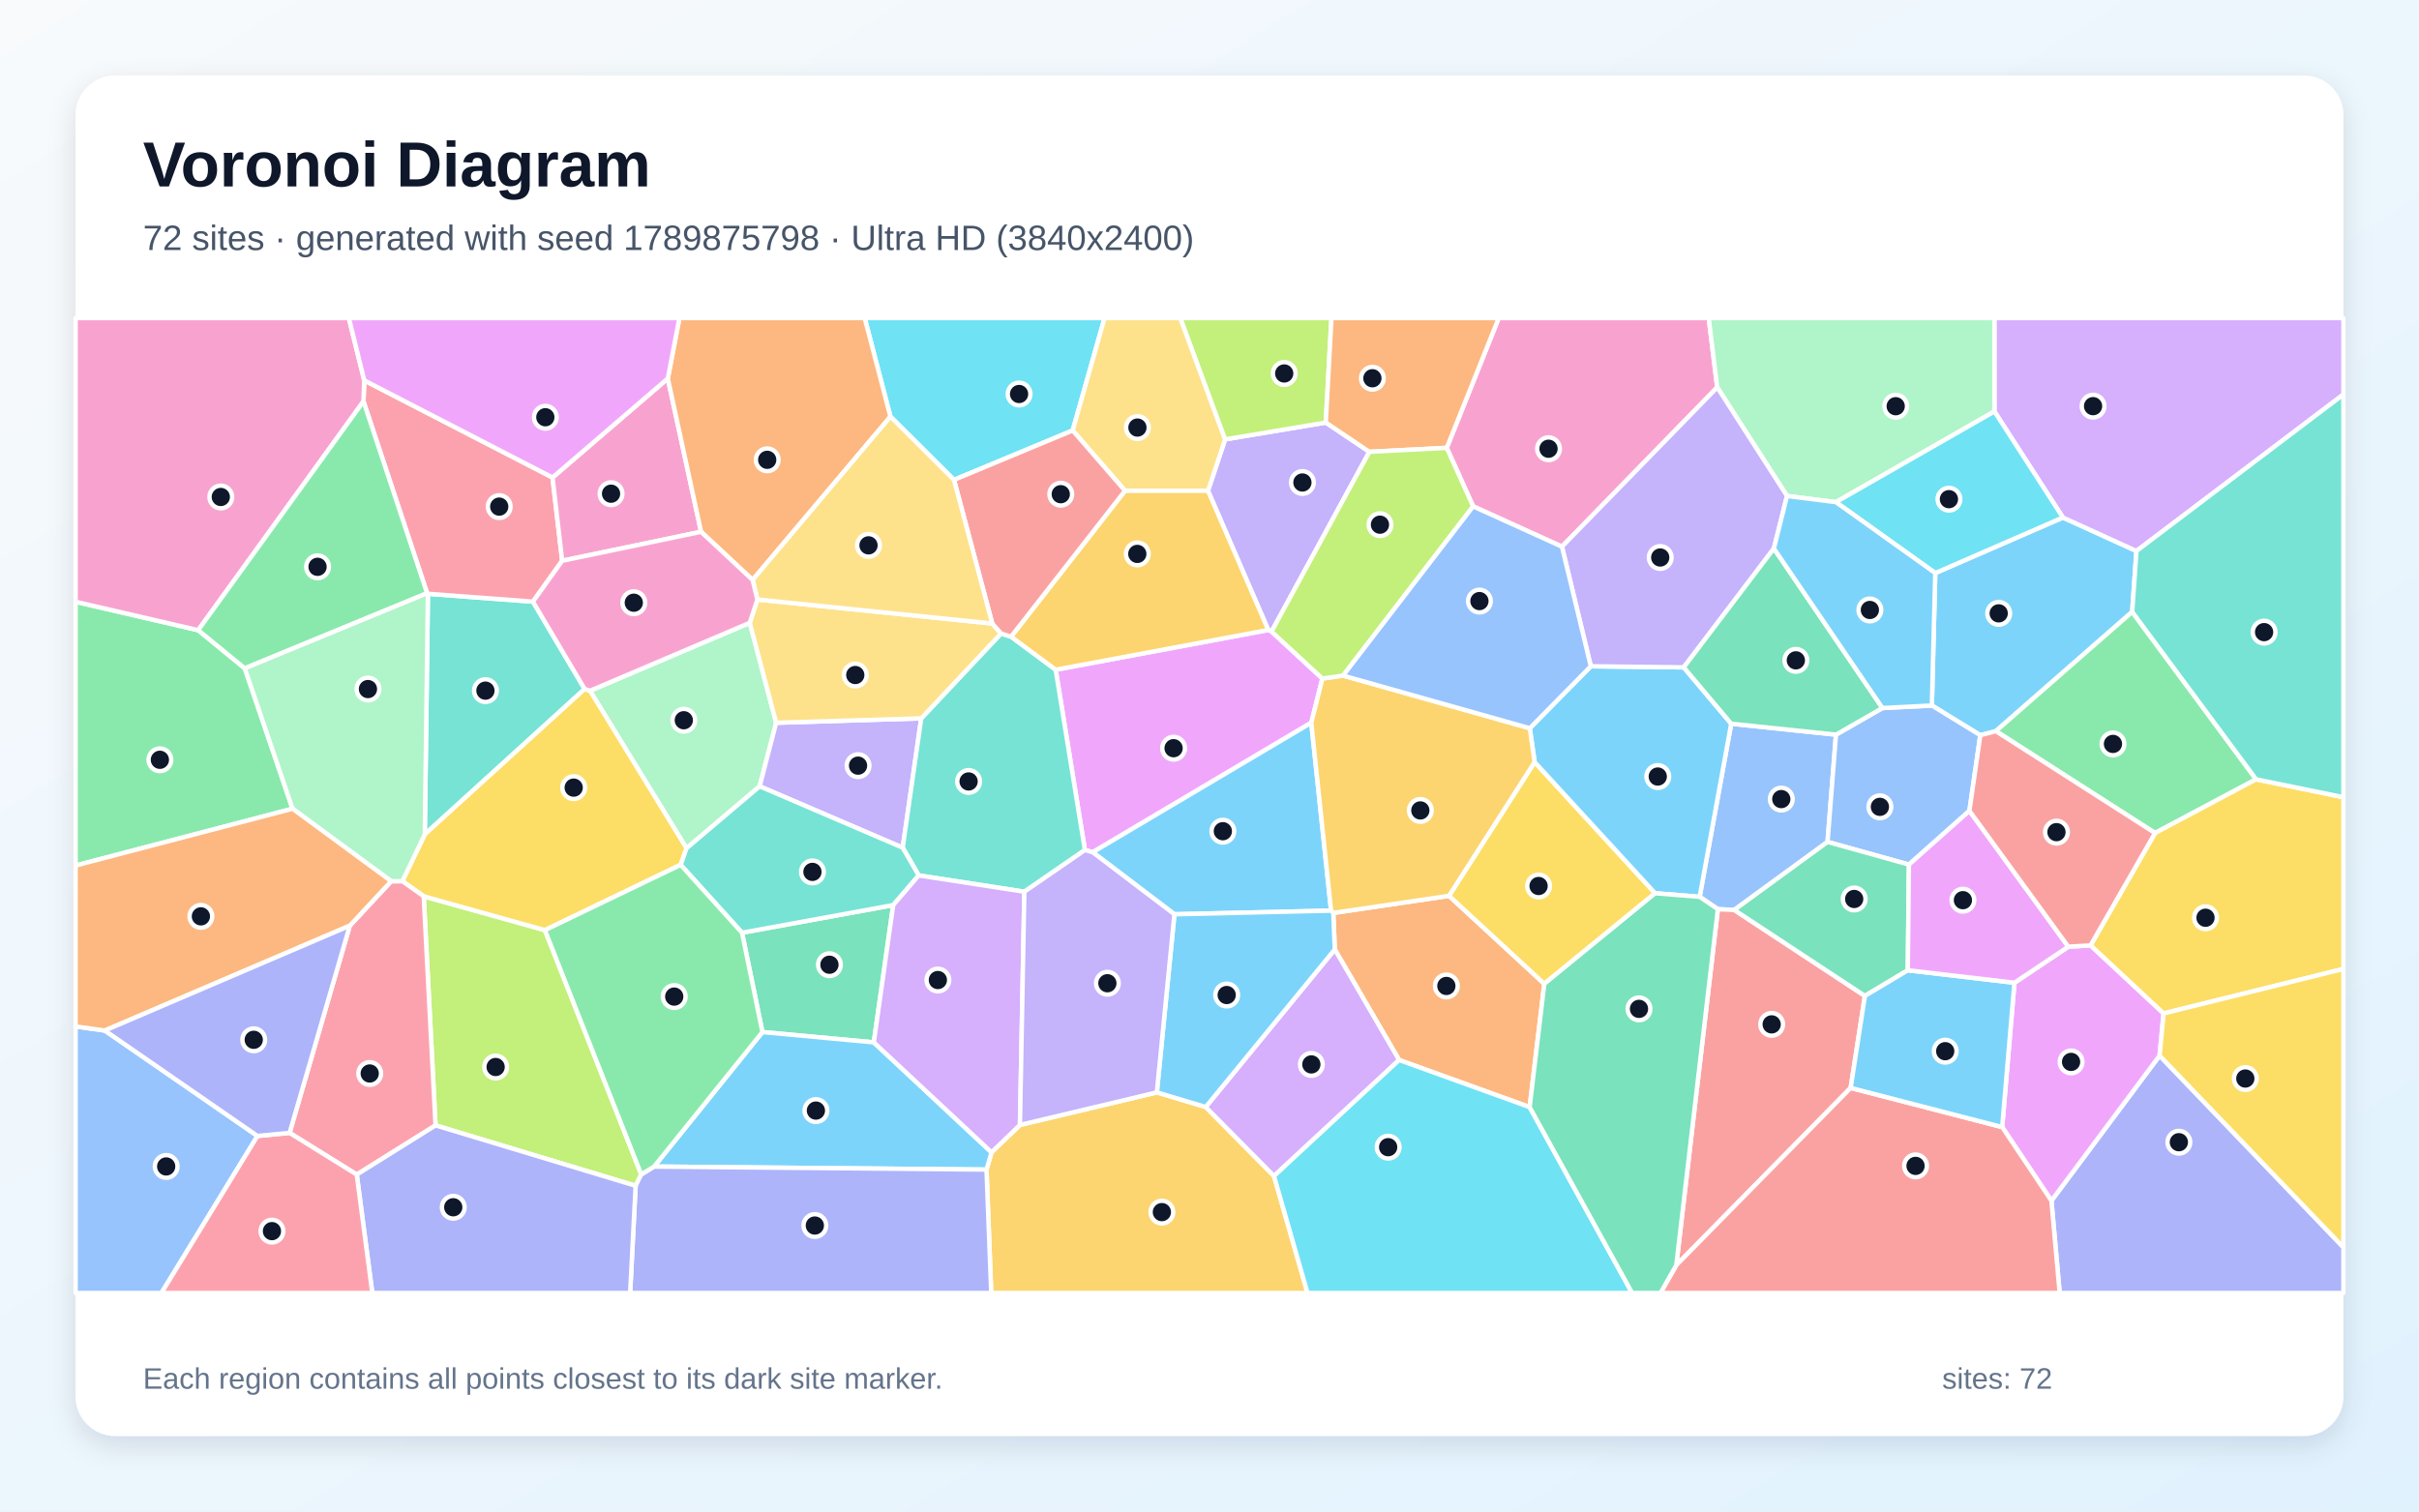
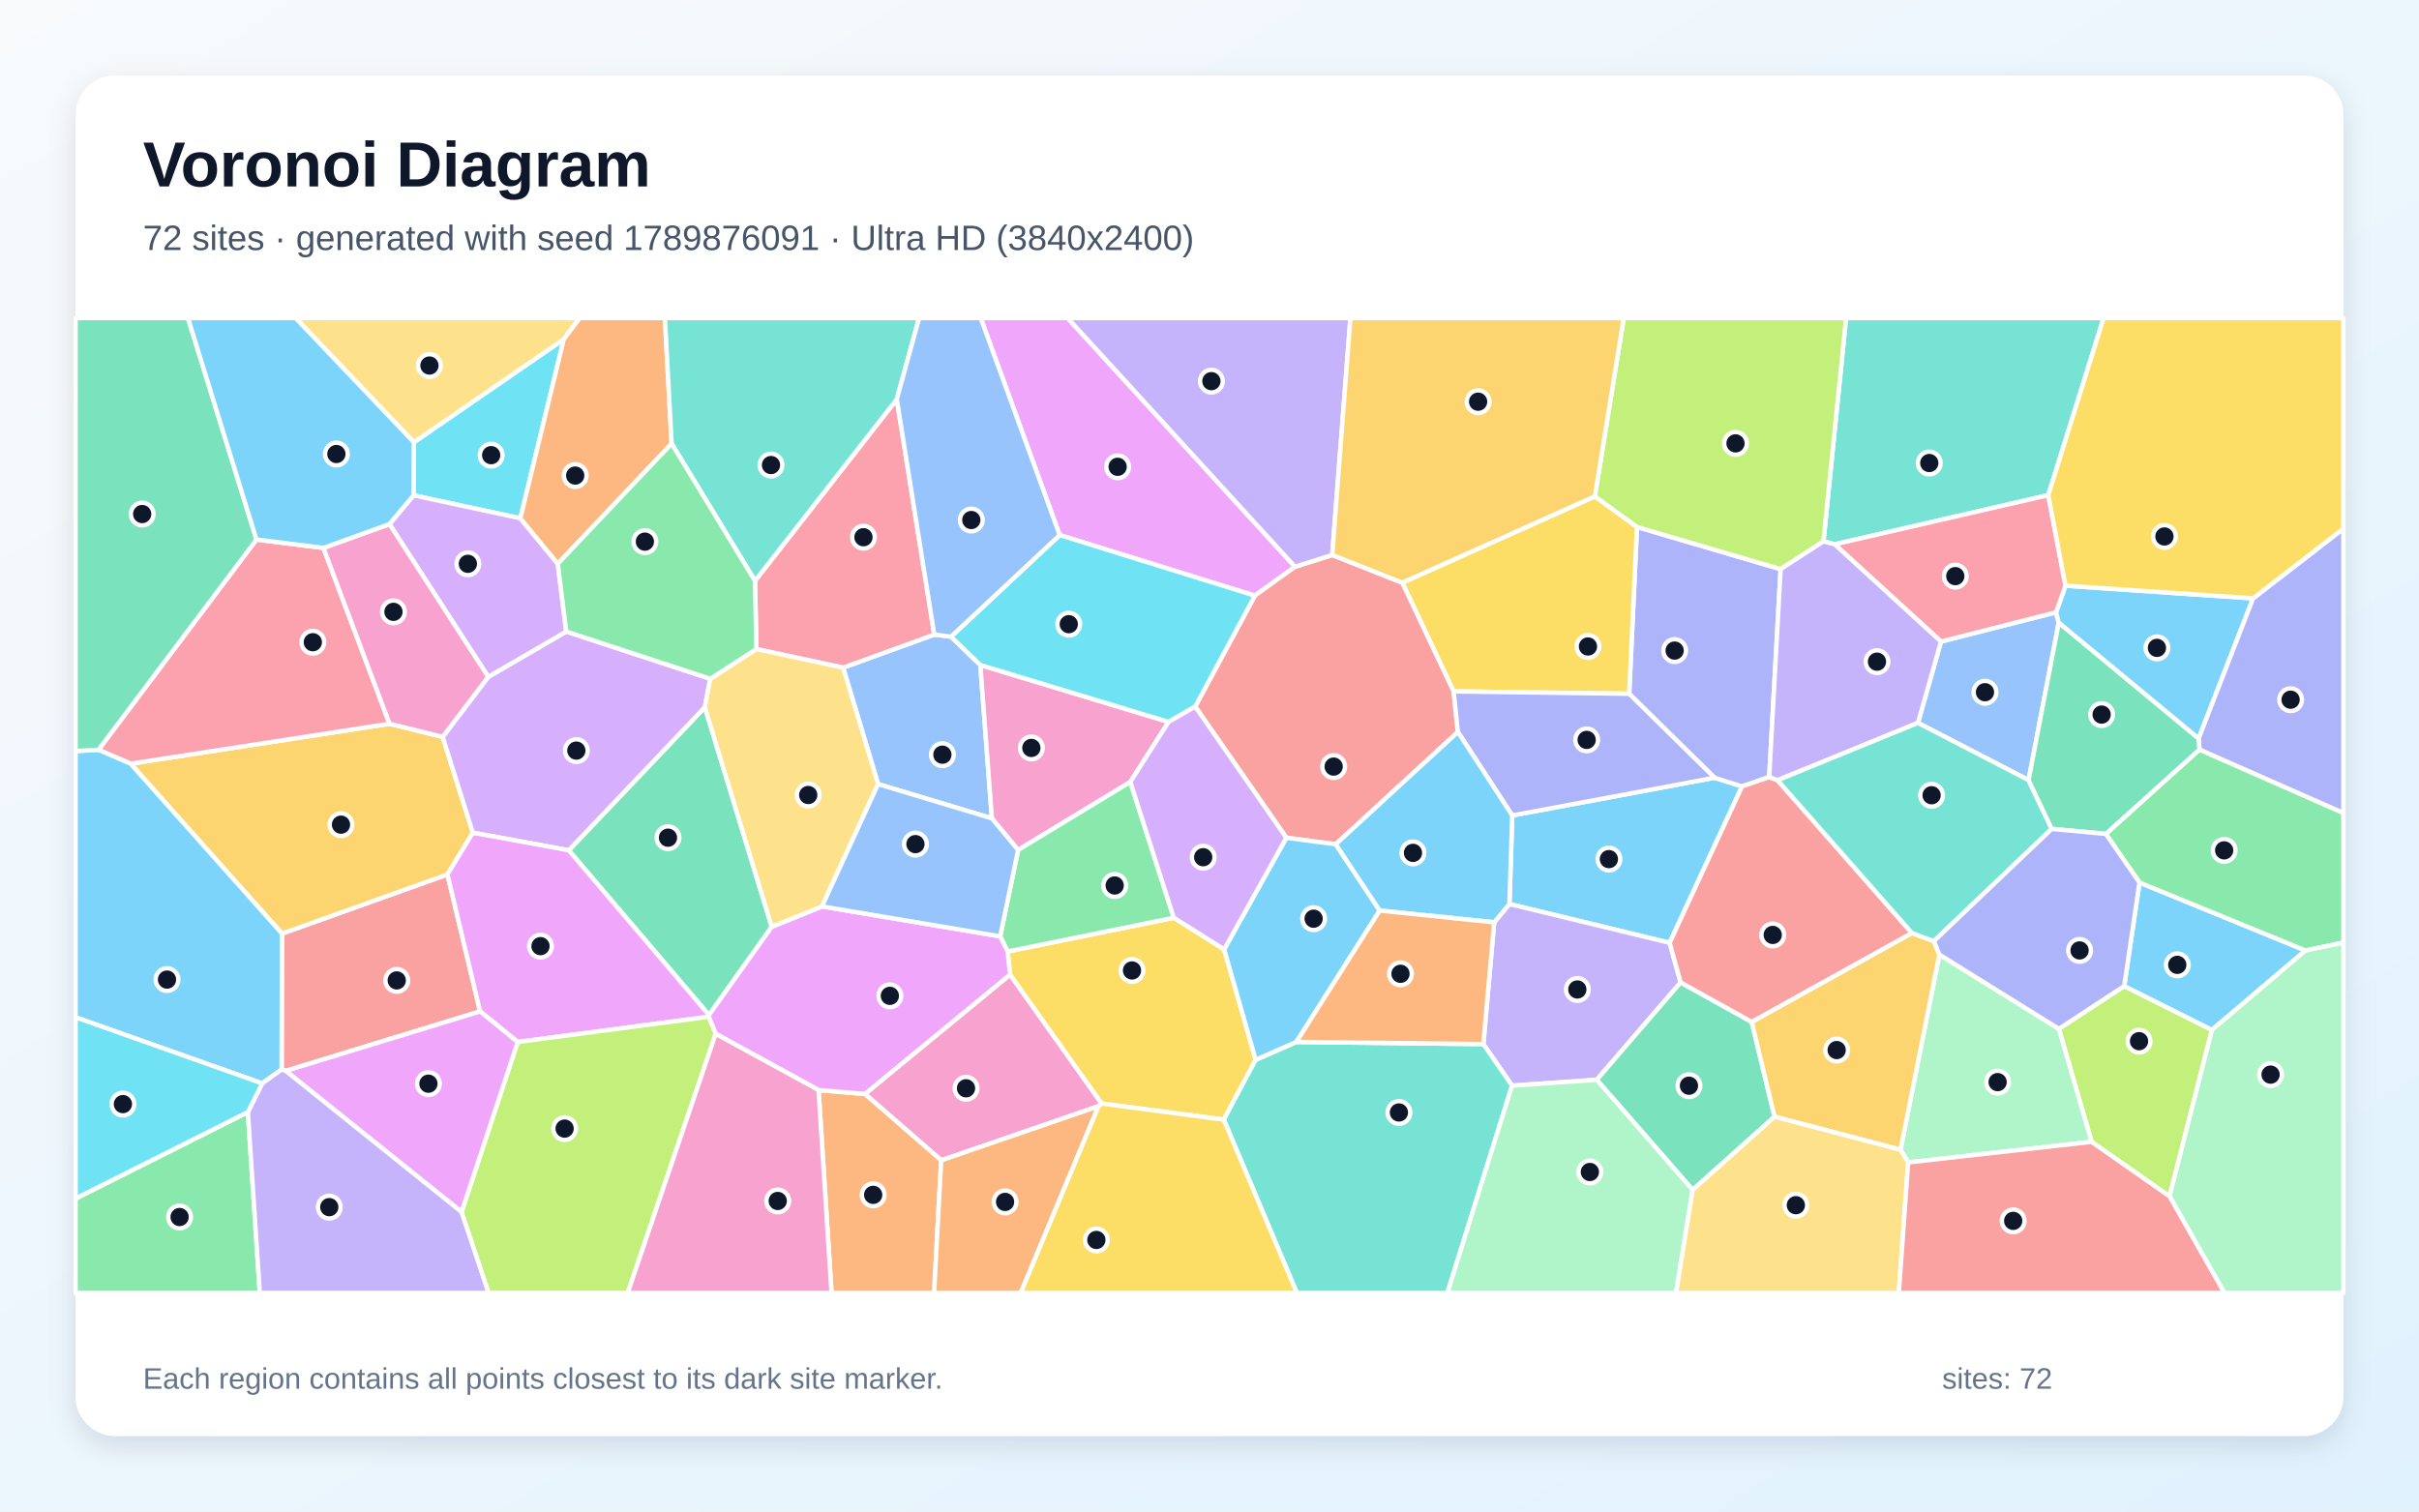
<svg xmlns="http://www.w3.org/2000/svg" width="3840" height="2400" viewBox="0 0 3840 2400" role="img" aria-labelledby="title description">
  <defs>
    <linearGradient id="background" x1="0" y1="0" x2="1" y2="1">
      <stop stop-color="#F8FAFC" />
      <stop offset="1" stop-color="#E0F2FE" />
    </linearGradient>
    <filter id="shadow" x="-5%" y="-5%" width="110%" height="110%">
      <feDropShadow dx="0" dy="15" stdDeviation="22" flood-color="#0F172A" flood-opacity=".12" />
    </filter>
  </defs>
  <rect width="3840" height="2400" fill="url(#background)" />
  <rect x="120" y="120" width="3600" height="2160" rx="63" fill="#FFFFFF" filter="url(#shadow)" />
  <g font-family="Arial, sans-serif">
    <text x="227" y="296" font-size="101" font-weight="700" fill="#0F172A">Voronoi Diagram</text>
-     <text x="227" y="397" font-size="56" fill="#475569">72 sites · generated with seed 1789875798 · Ultra HD (3840x2400)</text>
+     <text x="227" y="397" font-size="56" fill="#475569">72 sites · generated with seed 1789876091 · Ultra HD (3840x2400)</text>
  </g>
  <g stroke="#FFFFFF" stroke-width="7" stroke-linejoin="round">
-     <polygon points="3384.7,971.5 3168.3,1160.9 3143.6,1167.4 3066.7,1120.2 3072.1,909.9 3274.7,821.7 3391.5,874.9" fill="#38BDF8" fill-opacity="0.65" />
-     <polygon points="2018.5,1002.8 2013.3,1000.3 1917.6,779.3 1944.8,697.6 2104.6,670.9 2173.8,717.4" fill="#A78BFA" fill-opacity="0.65" />
-     <polygon points="2726.0,615.0 2479.5,868.0 2338.5,804.0 2296.6,711.1 2379.1,505.0 2712.5,505.0" fill="#F472B6" fill-opacity="0.65" />
-     <polygon points="2428.2,1757.9 2221.0,1683.1 2118.9,1507.5 2116.5,1449.6 2300.2,1422.4 2451.5,1562.1" fill="#FB923C" fill-opacity="0.65" />
-     <polygon points="2436.1,1210.0 2627.4,1418.3 2451.5,1562.1 2300.2,1422.4" fill="#FACC15" fill-opacity="0.65" />
-     <polygon points="464.4,1284.1 120.0,1374.3 120.0,955.5 314.6,1000.6 388.6,1061.2" fill="#4ADE80" fill-opacity="0.65" />
-     <polygon points="679.3,942.8 846.0,955.3 928.1,1094.0 674.3,1324.8" fill="#2DD4BF" fill-opacity="0.65" />
-     <polygon points="2914.5,1166.5 2901.1,1336.8 2753.0,1444.8 2727.0,1443.6 2698.1,1424.0 2748.2,1149.1" fill="#60A5FA" fill-opacity="0.65" />
-     <polygon points="2099.2,1077.4 2081.6,1147.5 1734.6,1353.2 1722.2,1349.7 1675.8,1063.4 2013.3,1000.3 2018.5,1002.8" fill="#E879F9" fill-opacity="0.65" />
-     <polygon points="1387.1,1655.1 1210.3,1638.7 1177.9,1481.0 1417.9,1437.1" fill="#34D399" fill-opacity="0.65" />
-     <polygon points="2727.0,1443.6 2753.0,1444.8 2960.4,1581.3 2937.8,1727.4 2661.0,2008.8" fill="#F87171" fill-opacity="0.65" />
-     <polygon points="3256.5,1906.5 3428.2,1676.1 3720.0,1980.5 3720.0,2053.0 3269.6,2053.0" fill="#818CF8" fill-opacity="0.65" />
-     <polygon points="1566.0,1857.1 1574.0,1829.7 1619.1,1786.2 1836.4,1734.5 1914.0,1757.7 2022.4,1867.3 2075.6,2053.0 1573.5,2053.0" fill="#FBBF24" fill-opacity="0.65" />
-     <polygon points="691.4,1786.9 672.6,1423.2 865.0,1476.9 1017.9,1864.8 1009.0,1882.8" fill="#A3E635" fill-opacity="0.65" />
-     <polygon points="3391.5,874.9 3274.7,821.7 3166.0,653.3 3165.9,505.0 3720.0,505.0 3720.0,626.3" fill="#C084FC" fill-opacity="0.65" />
-     <polygon points="877.1,758.2 892.4,890.4 846.0,955.3 679.3,942.8 678.0,941.9 577.0,637.3 578.2,604.0" fill="#FB7185" fill-opacity="0.65" />
-     <polygon points="1702.8,683.5 1514.4,761.9 1413.5,661.5 1372.6,505.0 1753.4,505.0" fill="#22D3EE" fill-opacity="0.65" />
-     <polygon points="1190.2,988.9 1232.1,1147.6 1205.9,1248.5 1089.8,1346.9 936.6,1096.8" fill="#86EFAC" fill-opacity="0.65" />
-     <polygon points="1785.9,779.2 1702.8,683.5 1753.4,505.0 1873.8,505.0 1944.8,697.6 1917.6,779.3" fill="#FCD34D" fill-opacity="0.65" />
-     <polygon points="1864.3,1451.7 1734.6,1353.2 2081.6,1147.5 2113.0,1445.9" fill="#38BDF8" fill-opacity="0.65" />
-     <polygon points="1038.3,1852.3 1210.3,1638.7 1387.1,1655.1 1574.0,1829.7 1566.0,1857.1" fill="#38BDF8" fill-opacity="0.65" />
-     <polygon points="1462.4,1140.6 1433.0,1346.0 1205.9,1248.5 1232.1,1147.6" fill="#A78BFA" fill-opacity="0.65" />
-     <polygon points="1060.1,600.9 1112.9,844.4 892.4,890.4 877.1,758.2" fill="#F472B6" fill-opacity="0.65" />
-     <polygon points="1413.5,661.5 1194.7,920.8 1112.9,844.4 1060.1,600.9 1078.5,505.0 1372.6,505.0" fill="#FB923C" fill-opacity="0.65" />
-     <polygon points="865.0,1476.9 672.6,1423.2 638.7,1399.1 674.3,1324.8 928.1,1094.0 936.6,1096.8 1089.8,1346.9 1080.5,1373.2" fill="#FACC15" fill-opacity="0.65" />
-     <polygon points="3581.4,1237.4 3421.0,1322.7 3168.3,1160.9 3384.7,971.5" fill="#4ADE80" fill-opacity="0.65" />
-     <polygon points="1626.1,1415.9 1458.4,1390.0 1433.0,1346.0 1462.4,1140.6 1589.1,1005.8 1605.0,1010.9 1675.8,1063.4 1722.2,1349.7" fill="#2DD4BF" fill-opacity="0.65" />
-     <polygon points="3126.3,1287.4 3030.3,1372.8 2901.1,1336.8 2914.5,1166.5 2988.2,1124.2 3066.7,1120.2 3143.6,1167.4" fill="#60A5FA" fill-opacity="0.65" />
-     <polygon points="3178.3,1789.6 3197.8,1560.4 3283.3,1503.2 3318.6,1501.0 3434.6,1609.1 3428.2,1676.1 3256.5,1906.5" fill="#E879F9" fill-opacity="0.65" />
-     <polygon points="3030.3,1372.8 3028.5,1540.6 2960.4,1581.3 2753.0,1444.8 2901.1,1336.8" fill="#34D399" fill-opacity="0.65" />
-     <polygon points="2661.0,2008.8 2937.8,1727.4 3178.3,1789.6 3256.5,1906.5 3269.6,2053.0 2635.9,2053.0" fill="#F87171" fill-opacity="0.65" />
-     <polygon points="1009.0,1882.8 1017.9,1864.8 1038.3,1852.3 1566.0,1857.1 1573.5,2053.0 1000.3,2053.0" fill="#818CF8" fill-opacity="0.65" />
-     <polygon points="1675.8,1063.4 1605.0,1010.9 1785.9,779.2 1917.6,779.3 2013.3,1000.3" fill="#FBBF24" fill-opacity="0.65" />
-     <polygon points="2104.6,670.9 1944.8,697.6 1873.8,505.0 2113.6,505.0" fill="#A3E635" fill-opacity="0.65" />
-     <polygon points="2022.4,1867.3 1914.0,1757.7 2118.9,1507.5 2221.0,1683.1" fill="#C084FC" fill-opacity="0.65" />
-     <polygon points="566.3,1865.0 459.7,1798.8 555.3,1469.8 621.0,1399.2 638.7,1399.1 672.6,1423.2 691.4,1786.9" fill="#FB7185" fill-opacity="0.65" />
-     <polygon points="2022.4,1867.3 2221.0,1683.1 2428.2,1757.9 2590.9,2053.0 2075.6,2053.0" fill="#22D3EE" fill-opacity="0.65" />
-     <polygon points="2914.4,797.3 2836.8,787.5 2726.0,615.0 2712.5,505.0 3165.9,505.0 3166.0,653.3" fill="#86EFAC" fill-opacity="0.65" />
-     <polygon points="1202.3,951.9 1575.1,990.0 1589.1,1005.8 1462.4,1140.6 1232.1,1147.6 1190.2,988.9" fill="#FCD34D" fill-opacity="0.65" />
-     <polygon points="2428.4,1156.3 2525.3,1057.9 2672.8,1059.6 2748.2,1149.1 2698.1,1424.0 2627.4,1418.3 2436.1,1210.0" fill="#38BDF8" fill-opacity="0.65" />
-     <polygon points="2937.8,1727.4 2960.4,1581.3 3028.5,1540.6 3197.8,1560.4 3178.3,1789.6" fill="#38BDF8" fill-opacity="0.65" />
-     <polygon points="2815.9,870.9 2672.8,1059.6 2525.3,1057.9 2479.5,868.0 2726.0,615.0 2836.8,787.5" fill="#A78BFA" fill-opacity="0.65" />
-     <polygon points="578.2,604.0 577.0,637.3 314.6,1000.6 120.0,955.5 120.0,505.0 553.8,505.0" fill="#F472B6" fill-opacity="0.65" />
-     <polygon points="2296.6,711.1 2173.8,717.4 2104.6,670.9 2113.6,505.0 2379.1,505.0" fill="#FB923C" fill-opacity="0.65" />
-     <polygon points="3434.6,1609.1 3318.6,1501.0 3421.0,1322.7 3581.4,1237.4 3720.0,1265.8 3720.0,1538.5" fill="#FACC15" fill-opacity="0.65" />
-     <polygon points="577.0,637.3 678.0,941.9 388.6,1061.2 314.6,1000.6" fill="#4ADE80" fill-opacity="0.65" />
-     <polygon points="1433.0,1346.0 1458.4,1390.0 1417.9,1437.1 1177.9,1481.0 1080.5,1373.2 1089.8,1346.9 1205.9,1248.5" fill="#2DD4BF" fill-opacity="0.65" />
-     <polygon points="120.0,1629.8 166.4,1636.3 408.7,1803.7 256.3,2053.0 120.0,2053.0" fill="#60A5FA" fill-opacity="0.65" />
-     <polygon points="3028.5,1540.6 3030.3,1372.8 3126.3,1287.4 3283.3,1503.2 3197.8,1560.4" fill="#E879F9" fill-opacity="0.65" />
-     <polygon points="2988.2,1124.2 2914.5,1166.5 2748.2,1149.1 2672.8,1059.6 2815.9,870.9" fill="#34D399" fill-opacity="0.65" />
-     <polygon points="1605.0,1010.9 1589.1,1005.8 1575.1,990.0 1514.4,761.9 1702.8,683.5 1785.9,779.2" fill="#F87171" fill-opacity="0.65" />
-     <polygon points="566.3,1865.0 691.4,1786.9 1009.0,1882.8 1000.3,2053.0 591.0,2053.0" fill="#818CF8" fill-opacity="0.65" />
-     <polygon points="2132.0,1072.7 2428.4,1156.3 2436.1,1210.0 2300.2,1422.4 2116.5,1449.6 2113.0,1445.9 2081.6,1147.5 2099.2,1077.4" fill="#FBBF24" fill-opacity="0.65" />
-     <polygon points="2132.0,1072.7 2099.2,1077.4 2018.5,1002.8 2173.8,717.4 2296.6,711.1 2338.5,804.0" fill="#A3E635" fill-opacity="0.65" />
-     <polygon points="1387.1,1655.1 1417.9,1437.1 1458.4,1390.0 1626.1,1415.9 1619.1,1786.2 1574.0,1829.7" fill="#C084FC" fill-opacity="0.65" />
-     <polygon points="408.7,1803.7 459.7,1798.8 566.3,1865.0 591.0,2053.0 256.3,2053.0" fill="#FB7185" fill-opacity="0.65" />
-     <polygon points="2914.4,797.3 3166.0,653.3 3274.7,821.7 3072.1,909.9" fill="#22D3EE" fill-opacity="0.65" />
-     <polygon points="678.0,941.9 679.3,942.8 674.3,1324.8 638.7,1399.1 621.0,1399.2 464.4,1284.1 388.6,1061.2" fill="#86EFAC" fill-opacity="0.65" />
-     <polygon points="1194.7,920.8 1413.5,661.5 1514.4,761.9 1575.1,990.0 1202.3,951.9" fill="#FCD34D" fill-opacity="0.65" />
-     <polygon points="1914.0,1757.7 1836.4,1734.5 1864.3,1451.7 2113.0,1445.9 2116.5,1449.6 2118.9,1507.5" fill="#38BDF8" fill-opacity="0.65" />
-     <polygon points="2988.2,1124.2 2815.9,870.9 2836.8,787.5 2914.4,797.3 3072.1,909.9 3066.7,1120.2" fill="#38BDF8" fill-opacity="0.65" />
-     <polygon points="1836.4,1734.5 1619.1,1786.2 1626.1,1415.9 1722.2,1349.7 1734.6,1353.2 1864.3,1451.7" fill="#A78BFA" fill-opacity="0.65" />
-     <polygon points="1112.9,844.4 1194.7,920.8 1202.3,951.9 1190.2,988.9 936.6,1096.8 928.1,1094.0 846.0,955.3 892.4,890.4" fill="#F472B6" fill-opacity="0.65" />
-     <polygon points="621.0,1399.2 555.3,1469.8 166.4,1636.3 120.0,1629.8 120.0,1374.3 464.4,1284.1" fill="#FB923C" fill-opacity="0.65" />
-     <polygon points="3428.2,1676.1 3434.6,1609.1 3720.0,1538.5 3720.0,1980.5" fill="#FACC15" fill-opacity="0.65" />
-     <polygon points="1038.3,1852.3 1017.9,1864.8 865.0,1476.9 1080.5,1373.2 1177.9,1481.0 1210.3,1638.7" fill="#4ADE80" fill-opacity="0.65" />
-     <polygon points="3581.4,1237.4 3384.7,971.5 3391.5,874.9 3720.0,626.3 3720.0,1265.8" fill="#2DD4BF" fill-opacity="0.65" />
-     <polygon points="2525.3,1057.9 2428.4,1156.3 2132.0,1072.7 2338.5,804.0 2479.5,868.0" fill="#60A5FA" fill-opacity="0.65" />
-     <polygon points="1060.1,600.9 877.1,758.2 578.2,604.0 553.8,505.0 1078.5,505.0" fill="#E879F9" fill-opacity="0.65" />
-     <polygon points="2428.2,1757.9 2451.5,1562.1 2627.4,1418.3 2698.1,1424.0 2727.0,1443.6 2661.0,2008.8 2635.9,2053.0 2590.9,2053.0" fill="#34D399" fill-opacity="0.65" />
-     <polygon points="3421.0,1322.7 3318.6,1501.0 3283.3,1503.2 3126.3,1287.4 3143.6,1167.4 3168.3,1160.9" fill="#F87171" fill-opacity="0.65" />
-     <polygon points="408.7,1803.7 166.4,1636.3 555.3,1469.8 459.7,1798.8" fill="#818CF8" fill-opacity="0.65" />
+     <polygon points="2650.4,1497.0 2396.1,1435.4 2400.6,1294.8 2721.7,1234.9 2765.4,1248.7" fill="#38BDF8" fill-opacity="0.65" />
+     <polygon points="2667.9,1559.9 2534.7,1714.5 2400.3,1723.8 2354.7,1657.8 2371.9,1464.5 2396.1,1435.4 2650.4,1497.0" fill="#A78BFA" fill-opacity="0.65" />
+     <polygon points="1743.8,1756.5 1494.1,1842.4 1373.0,1737.0 1603.4,1547.4 1748.9,1752.2" fill="#F472B6" fill-opacity="0.65" />
+     <polygon points="1299.4,1730.8 1373.0,1737.0 1494.1,1842.4 1482.8,2053.0 1320.0,2053.0" fill="#FB923C" fill-opacity="0.65" />
+     <polygon points="1599.5,1510.8 1863.3,1457.2 1943.3,1507.4 1993.3,1682.8 1942.7,1777.8 1748.9,1752.2 1603.4,1547.4" fill="#FACC15" fill-opacity="0.65" />
+     <polygon points="120.0,1903.1 393.5,1765.7 412.4,2053.0 120.0,2053.0" fill="#4ADE80" fill-opacity="0.65" />
+     <polygon points="1942.7,1777.8 1993.3,1682.8 2057.9,1654.4 2354.7,1657.8 2400.3,1723.8 2297.6,2053.0 2058.7,2053.0" fill="#2DD4BF" fill-opacity="0.65" />
+     <polygon points="1393.9,1245.0 1338.4,1060.1 1483.1,1007.6 1509.7,1010.9 1556.2,1055.9 1574.6,1299.4" fill="#60A5FA" fill-opacity="0.65" />
+     <polygon points="2055.7,899.9 1992.0,945.8 1682.2,849.6 1556.8,505.0 1694.9,505.0" fill="#E879F9" fill-opacity="0.65" />
+     <polygon points="902.9,1350.1 1118.9,1122.9 1225.1,1471.6 1125.4,1611.6" fill="#34D399" fill-opacity="0.65" />
+     <polygon points="762.1,1605.9 453.9,1700.3 447.0,1698.2 447.7,1482.4 710.3,1388.4" fill="#F87171" fill-opacity="0.65" />
+     <polygon points="2826.6,903.7 2808.5,1233.8 2765.4,1248.7 2721.7,1234.9 2586.2,1101.6 2598.6,836.7" fill="#818CF8" fill-opacity="0.65" />
+     <polygon points="207.3,1212.6 618.3,1149.2 702.7,1170.0 750.6,1322.2 710.3,1388.4 447.7,1482.4" fill="#FBBF24" fill-opacity="0.65" />
+     <polygon points="3320.2,1813.0 3268.3,1633.6 3372.1,1565.6 3511.3,1635.3 3444.0,1899.6" fill="#A3E635" fill-opacity="0.65" />
+     <polygon points="1127.5,1077.8 1118.9,1122.9 902.9,1350.1 750.6,1322.2 702.7,1170.0 775.1,1074.7 898.9,1002.8" fill="#C084FC" fill-opacity="0.65" />
+     <polygon points="407.1,856.7 513.4,870.0 618.3,1149.2 207.3,1212.6 156.3,1190.5" fill="#FB7185" fill-opacity="0.65" />
+     <polygon points="826.0,822.9 656.4,786.5 657.0,702.3 895.0,538.5" fill="#22D3EE" fill-opacity="0.65" />
+     <polygon points="3029.1,1845.7 3016.9,1825.6 3078.6,1515.7 3268.3,1633.6 3320.2,1813.0" fill="#86EFAC" fill-opacity="0.65" />
+     <polygon points="895.0,538.5 657.0,702.3 469.3,505.0 920.3,505.0" fill="#FCD34D" fill-opacity="0.65" />
+     <polygon points="156.3,1190.5 207.3,1212.6 447.7,1482.4 447.0,1698.2 416.2,1720.2 120.0,1615.3 120.0,1192.5" fill="#38BDF8" fill-opacity="0.65" />
+     <polygon points="3511.3,1635.3 3372.1,1565.6 3396.3,1401.3 3659.8,1509.2" fill="#38BDF8" fill-opacity="0.65" />
+     <polygon points="393.5,1765.7 416.2,1720.2 447.0,1698.2 453.9,1700.3 732.8,1924.2 775.8,2053.0 412.4,2053.0" fill="#A78BFA" fill-opacity="0.65" />
+     <polygon points="1855.0,1146.3 1794.3,1241.6 1616.2,1349.6 1574.6,1299.4 1556.2,1055.9" fill="#F472B6" fill-opacity="0.65" />
+     <polygon points="1494.1,1842.4 1743.8,1756.5 1620.3,2053.0 1482.8,2053.0" fill="#FB923C" fill-opacity="0.65" />
+     <polygon points="2531.7,788.1 2598.6,836.7 2586.2,1101.6 2307.5,1097.8 2226.0,925.2" fill="#FACC15" fill-opacity="0.65" />
+     <polygon points="1863.3,1457.2 1599.5,1510.8 1587.7,1486.8 1616.2,1349.6 1794.3,1241.6" fill="#4ADE80" fill-opacity="0.65" />
+     <polygon points="3251.5,786.2 2912.4,864.3 2894.6,859.6 2930.5,505.0 3339.3,505.0" fill="#2DD4BF" fill-opacity="0.65" />
+     <polygon points="3220.2,1238.7 3044.6,1147.8 3081.2,1018.7 3263.8,972.2 3268.1,988.9" fill="#60A5FA" fill-opacity="0.65" />
+     <polygon points="1299.4,1730.8 1136.1,1641.5 1125.0,1614.4 1125.4,1611.6 1225.1,1471.6 1304.9,1439.2 1587.7,1486.8 1599.5,1510.8 1603.4,1547.4 1373.0,1737.0" fill="#E879F9" fill-opacity="0.65" />
+     <polygon points="2687.0,1889.4 2534.7,1714.5 2667.9,1559.9 2780.7,1622.6 2817.0,1773.1" fill="#34D399" fill-opacity="0.65" />
+     <polygon points="2120.4,1340.5 2042.0,1330.2 1897.3,1121.9 1992.0,945.8 2055.7,899.9 2114.8,881.2 2226.0,925.2 2307.5,1097.8 2314.3,1162.2" fill="#F87171" fill-opacity="0.65" />
+     <polygon points="2314.3,1162.2 2307.5,1097.8 2586.2,1101.6 2721.7,1234.9 2400.6,1294.8" fill="#818CF8" fill-opacity="0.65" />
+     <polygon points="2817.0,1773.1 2780.7,1622.6 3035.0,1481.4 3069.9,1494.4 3078.6,1515.7 3016.9,1825.6" fill="#FBBF24" fill-opacity="0.65" />
+     <polygon points="2894.6,859.6 2826.6,903.7 2598.6,836.7 2531.7,788.1 2577.6,505.0 2930.5,505.0" fill="#A3E635" fill-opacity="0.65" />
+     <polygon points="618.2,832.2 656.4,786.5 826.0,822.9 885.4,895.1 898.9,1002.8 775.1,1074.7" fill="#C084FC" fill-opacity="0.65" />
+     <polygon points="1198.5,922.3 1423.6,633.9 1483.1,1007.6 1338.4,1060.1 1200.7,1030.6" fill="#FB7185" fill-opacity="0.65" />
+     <polygon points="1897.3,1121.9 1855.0,1146.3 1556.2,1055.9 1509.7,1010.9 1682.2,849.6 1992.0,945.8" fill="#22D3EE" fill-opacity="0.65" />
+     <polygon points="2400.3,1723.8 2534.7,1714.5 2687.0,1889.4 2660.6,2053.0 2297.6,2053.0" fill="#86EFAC" fill-opacity="0.65" />
+     <polygon points="1304.9,1439.2 1225.1,1471.6 1118.9,1122.9 1127.5,1077.8 1200.7,1030.6 1338.4,1060.1 1393.9,1245.0" fill="#FCD34D" fill-opacity="0.65" />
+     <polygon points="2190.2,1445.8 2057.9,1654.4 1993.3,1682.8 1943.3,1507.4 2042.0,1330.2 2120.4,1340.5" fill="#38BDF8" fill-opacity="0.65" />
+     <polygon points="3576.6,950.1 3490.1,1172.8 3268.1,988.9 3263.8,972.2 3278.8,930.0" fill="#38BDF8" fill-opacity="0.65" />
+     <polygon points="2114.8,881.2 2055.7,899.9 1694.9,505.0 2143.7,505.0" fill="#A78BFA" fill-opacity="0.65" />
+     <polygon points="618.2,832.2 775.1,1074.7 702.7,1170.0 618.3,1149.2 513.4,870.0" fill="#F472B6" fill-opacity="0.65" />
+     <polygon points="1066.2,704.4 885.4,895.1 826.0,822.9 895.0,538.5 920.3,505.0 1055.5,505.0" fill="#FB923C" fill-opacity="0.65" />
+     <polygon points="1743.8,1756.5 1748.9,1752.2 1942.7,1777.8 2058.7,2053.0 1620.3,2053.0" fill="#FACC15" fill-opacity="0.65" />
+     <polygon points="3659.8,1509.2 3396.3,1401.3 3342.9,1324.1 3491.5,1190.1 3720.0,1290.8 3720.0,1496.7" fill="#4ADE80" fill-opacity="0.65" />
+     <polygon points="1423.6,633.9 1198.5,922.3 1066.2,704.4 1055.5,505.0 1459.0,505.0" fill="#2DD4BF" fill-opacity="0.65" />
+     <polygon points="1304.9,1439.2 1393.9,1245.0 1574.6,1299.4 1616.2,1349.6 1587.7,1486.8" fill="#60A5FA" fill-opacity="0.65" />
+     <polygon points="821.8,1654.5 762.1,1605.9 710.3,1388.4 750.6,1322.2 902.9,1350.1 1125.4,1611.6 1125.0,1614.4" fill="#E879F9" fill-opacity="0.65" />
+     <polygon points="407.1,856.7 156.3,1190.5 120.0,1192.5 120.0,505.0 298.4,505.0" fill="#34D399" fill-opacity="0.65" />
+     <polygon points="2821.8,1238.9 3035.0,1481.4 2780.7,1622.6 2667.9,1559.9 2650.4,1497.0 2765.4,1248.7 2808.5,1233.8" fill="#F87171" fill-opacity="0.65" />
+     <polygon points="3491.5,1190.1 3490.1,1172.8 3576.6,950.1 3720.0,839.3 3720.0,1290.8" fill="#818CF8" fill-opacity="0.65" />
+     <polygon points="2531.7,788.1 2226.0,925.2 2114.8,881.2 2143.7,505.0 2577.6,505.0" fill="#FBBF24" fill-opacity="0.65" />
+     <polygon points="732.8,1924.2 821.8,1654.5 1125.0,1614.4 1136.1,1641.5 996.4,2053.0 775.8,2053.0" fill="#A3E635" fill-opacity="0.65" />
+     <polygon points="1897.3,1121.9 2042.0,1330.2 1943.3,1507.4 1863.3,1457.2 1794.3,1241.6 1855.0,1146.3" fill="#C084FC" fill-opacity="0.65" />
+     <polygon points="3278.8,930.0 3263.8,972.2 3081.2,1018.7 2912.4,864.3 3251.5,786.2" fill="#FB7185" fill-opacity="0.65" />
+     <polygon points="416.2,1720.2 393.5,1765.7 120.0,1903.1 120.0,1615.3" fill="#22D3EE" fill-opacity="0.65" />
+     <polygon points="3444.0,1899.6 3511.3,1635.3 3659.8,1509.2 3720.0,1496.7 3720.0,2053.0 3531.1,2053.0" fill="#86EFAC" fill-opacity="0.65" />
+     <polygon points="2687.0,1889.4 2817.0,1773.1 3016.9,1825.6 3029.1,1845.7 3014.2,2053.0 2660.6,2053.0" fill="#FCD34D" fill-opacity="0.65" />
+     <polygon points="657.0,702.3 656.4,786.5 618.2,832.2 513.4,870.0 407.1,856.7 298.4,505.0 469.3,505.0" fill="#38BDF8" fill-opacity="0.65" />
+     <polygon points="2190.2,1445.8 2120.4,1340.5 2314.3,1162.2 2400.6,1294.8 2396.1,1435.4 2371.9,1464.5" fill="#38BDF8" fill-opacity="0.65" />
+     <polygon points="2894.6,859.6 2912.4,864.3 3081.2,1018.7 3044.6,1147.8 2821.8,1238.9 2808.5,1233.8 2826.6,903.7" fill="#A78BFA" fill-opacity="0.65" />
+     <polygon points="1136.1,1641.5 1299.4,1730.8 1320.0,2053.0 996.4,2053.0" fill="#F472B6" fill-opacity="0.65" />
+     <polygon points="2057.9,1654.4 2190.2,1445.8 2371.9,1464.5 2354.7,1657.8" fill="#FB923C" fill-opacity="0.65" />
+     <polygon points="3576.6,950.1 3278.8,930.0 3251.5,786.2 3339.3,505.0 3720.0,505.0 3720.0,839.3" fill="#FACC15" fill-opacity="0.65" />
+     <polygon points="1066.2,704.4 1198.5,922.3 1200.7,1030.6 1127.5,1077.8 898.9,1002.8 885.4,895.1" fill="#4ADE80" fill-opacity="0.65" />
+     <polygon points="3044.6,1147.8 3220.2,1238.7 3257.0,1316.1 3069.9,1494.4 3035.0,1481.4 2821.8,1238.9" fill="#2DD4BF" fill-opacity="0.65" />
+     <polygon points="1682.2,849.6 1509.7,1010.9 1483.1,1007.6 1423.6,633.9 1459.0,505.0 1556.8,505.0" fill="#60A5FA" fill-opacity="0.65" />
+     <polygon points="732.8,1924.2 453.9,1700.3 762.1,1605.9 821.8,1654.5" fill="#E879F9" fill-opacity="0.65" />
+     <polygon points="3490.1,1172.8 3491.5,1190.1 3342.9,1324.1 3257.0,1316.1 3220.2,1238.7 3268.1,988.9" fill="#34D399" fill-opacity="0.65" />
+     <polygon points="3029.1,1845.7 3320.2,1813.0 3444.0,1899.6 3531.1,2053.0 3014.2,2053.0" fill="#F87171" fill-opacity="0.65" />
+     <polygon points="3069.9,1494.4 3257.0,1316.1 3342.9,1324.1 3396.3,1401.3 3372.1,1565.6 3268.3,1633.6 3078.6,1515.7" fill="#818CF8" fill-opacity="0.65" />
  </g>
  <g>
-     <circle cx="3172.8" cy="973.9" r="18" fill="#0F172A" stroke="#FFFFFF" stroke-width="7" />
-     <circle cx="2067.5" cy="766.1" r="18" fill="#0F172A" stroke="#FFFFFF" stroke-width="7" />
-     <circle cx="2458.2" cy="712.5" r="18" fill="#0F172A" stroke="#FFFFFF" stroke-width="7" />
-     <circle cx="2296.0" cy="1565.5" r="18" fill="#0F172A" stroke="#FFFFFF" stroke-width="7" />
-     <circle cx="2442.4" cy="1406.8" r="18" fill="#0F172A" stroke="#FFFFFF" stroke-width="7" />
-     <circle cx="253.8" cy="1206.4" r="18" fill="#0F172A" stroke="#FFFFFF" stroke-width="7" />
-     <circle cx="770.6" cy="1096.6" r="18" fill="#0F172A" stroke="#FFFFFF" stroke-width="7" />
-     <circle cx="2827.7" cy="1268.8" r="18" fill="#0F172A" stroke="#FFFFFF" stroke-width="7" />
-     <circle cx="1863.0" cy="1188.0" r="18" fill="#0F172A" stroke="#FFFFFF" stroke-width="7" />
-     <circle cx="1316.7" cy="1531.8" r="18" fill="#0F172A" stroke="#FFFFFF" stroke-width="7" />
-     <circle cx="2812.4" cy="1626.5" r="18" fill="#0F172A" stroke="#FFFFFF" stroke-width="7" />
-     <circle cx="3458.8" cy="1813.6" r="18" fill="#0F172A" stroke="#FFFFFF" stroke-width="7" />
-     <circle cx="1844.4" cy="1924.6" r="18" fill="#0F172A" stroke="#FFFFFF" stroke-width="7" />
-     <circle cx="786.8" cy="1694.2" r="18" fill="#0F172A" stroke="#FFFFFF" stroke-width="7" />
-     <circle cx="3322.6" cy="644.9" r="18" fill="#0F172A" stroke="#FFFFFF" stroke-width="7" />
-     <circle cx="792.5" cy="804.4" r="18" fill="#0F172A" stroke="#FFFFFF" stroke-width="7" />
-     <circle cx="1617.7" cy="625.6" r="18" fill="#0F172A" stroke="#FFFFFF" stroke-width="7" />
-     <circle cx="1085.5" cy="1143.6" r="18" fill="#0F172A" stroke="#FFFFFF" stroke-width="7" />
-     <circle cx="1805.6" cy="678.9" r="18" fill="#0F172A" stroke="#FFFFFF" stroke-width="7" />
-     <circle cx="1941.2" cy="1319.8" r="18" fill="#0F172A" stroke="#FFFFFF" stroke-width="7" />
-     <circle cx="1295.2" cy="1763.4" r="18" fill="#0F172A" stroke="#FFFFFF" stroke-width="7" />
-     <circle cx="1362.1" cy="1215.7" r="18" fill="#0F172A" stroke="#FFFFFF" stroke-width="7" />
-     <circle cx="970.0" cy="783.9" r="18" fill="#0F172A" stroke="#FFFFFF" stroke-width="7" />
-     <circle cx="1217.9" cy="730.1" r="18" fill="#0F172A" stroke="#FFFFFF" stroke-width="7" />
-     <circle cx="910.7" cy="1250.6" r="18" fill="#0F172A" stroke="#FFFFFF" stroke-width="7" />
-     <circle cx="3354.2" cy="1181.2" r="18" fill="#0F172A" stroke="#FFFFFF" stroke-width="7" />
-     <circle cx="1537.6" cy="1240.8" r="18" fill="#0F172A" stroke="#FFFFFF" stroke-width="7" />
-     <circle cx="2984.2" cy="1281.1" r="18" fill="#0F172A" stroke="#FFFFFF" stroke-width="7" />
-     <circle cx="3287.7" cy="1686.1" r="18" fill="#0F172A" stroke="#FFFFFF" stroke-width="7" />
-     <circle cx="2943.4" cy="1427.4" r="18" fill="#0F172A" stroke="#FFFFFF" stroke-width="7" />
-     <circle cx="3040.8" cy="1851.2" r="18" fill="#0F172A" stroke="#FFFFFF" stroke-width="7" />
-     <circle cx="1293.5" cy="1945.9" r="18" fill="#0F172A" stroke="#FFFFFF" stroke-width="7" />
-     <circle cx="1805.4" cy="879.5" r="18" fill="#0F172A" stroke="#FFFFFF" stroke-width="7" />
-     <circle cx="2038.6" cy="593.0" r="18" fill="#0F172A" stroke="#FFFFFF" stroke-width="7" />
-     <circle cx="2081.7" cy="1690.1" r="18" fill="#0F172A" stroke="#FFFFFF" stroke-width="7" />
-     <circle cx="586.9" cy="1704.5" r="18" fill="#0F172A" stroke="#FFFFFF" stroke-width="7" />
-     <circle cx="2203.6" cy="1821.5" r="18" fill="#0F172A" stroke="#FFFFFF" stroke-width="7" />
-     <circle cx="3009.3" cy="645.0" r="18" fill="#0F172A" stroke="#FFFFFF" stroke-width="7" />
-     <circle cx="1357.7" cy="1071.8" r="18" fill="#0F172A" stroke="#FFFFFF" stroke-width="7" />
-     <circle cx="2631.6" cy="1233.0" r="18" fill="#0F172A" stroke="#FFFFFF" stroke-width="7" />
-     <circle cx="3087.9" cy="1669.1" r="18" fill="#0F172A" stroke="#FFFFFF" stroke-width="7" />
-     <circle cx="2635.5" cy="885.2" r="18" fill="#0F172A" stroke="#FFFFFF" stroke-width="7" />
-     <circle cx="350.5" cy="789.1" r="18" fill="#0F172A" stroke="#FFFFFF" stroke-width="7" />
-     <circle cx="2178.6" cy="600.6" r="18" fill="#0F172A" stroke="#FFFFFF" stroke-width="7" />
-     <circle cx="3501.1" cy="1457.2" r="18" fill="#0F172A" stroke="#FFFFFF" stroke-width="7" />
-     <circle cx="504.1" cy="900.0" r="18" fill="#0F172A" stroke="#FFFFFF" stroke-width="7" />
-     <circle cx="1289.7" cy="1384.4" r="18" fill="#0F172A" stroke="#FFFFFF" stroke-width="7" />
-     <circle cx="263.8" cy="1852.1" r="18" fill="#0F172A" stroke="#FFFFFF" stroke-width="7" />
-     <circle cx="3116.0" cy="1429.3" r="18" fill="#0F172A" stroke="#FFFFFF" stroke-width="7" />
-     <circle cx="2850.8" cy="1048.5" r="18" fill="#0F172A" stroke="#FFFFFF" stroke-width="7" />
-     <circle cx="1683.9" cy="784.7" r="18" fill="#0F172A" stroke="#FFFFFF" stroke-width="7" />
-     <circle cx="719.5" cy="1916.9" r="18" fill="#0F172A" stroke="#FFFFFF" stroke-width="7" />
-     <circle cx="2254.7" cy="1286.8" r="18" fill="#0F172A" stroke="#FFFFFF" stroke-width="7" />
-     <circle cx="2190.6" cy="833.1" r="18" fill="#0F172A" stroke="#FFFFFF" stroke-width="7" />
-     <circle cx="1488.8" cy="1556.1" r="18" fill="#0F172A" stroke="#FFFFFF" stroke-width="7" />
-     <circle cx="431.7" cy="1954.8" r="18" fill="#0F172A" stroke="#FFFFFF" stroke-width="7" />
-     <circle cx="3093.8" cy="792.6" r="18" fill="#0F172A" stroke="#FFFFFF" stroke-width="7" />
-     <circle cx="584.1" cy="1094.1" r="18" fill="#0F172A" stroke="#FFFFFF" stroke-width="7" />
-     <circle cx="1378.7" cy="865.9" r="18" fill="#0F172A" stroke="#FFFFFF" stroke-width="7" />
-     <circle cx="1947.3" cy="1579.9" r="18" fill="#0F172A" stroke="#FFFFFF" stroke-width="7" />
-     <circle cx="2968.3" cy="968.5" r="18" fill="#0F172A" stroke="#FFFFFF" stroke-width="7" />
-     <circle cx="1757.9" cy="1561.2" r="18" fill="#0F172A" stroke="#FFFFFF" stroke-width="7" />
-     <circle cx="1006.1" cy="957.0" r="18" fill="#0F172A" stroke="#FFFFFF" stroke-width="7" />
-     <circle cx="318.9" cy="1455.0" r="18" fill="#0F172A" stroke="#FFFFFF" stroke-width="7" />
-     <circle cx="3564.3" cy="1712.5" r="18" fill="#0F172A" stroke="#FFFFFF" stroke-width="7" />
-     <circle cx="1070.3" cy="1582.4" r="18" fill="#0F172A" stroke="#FFFFFF" stroke-width="7" />
-     <circle cx="3594.1" cy="1003.7" r="18" fill="#0F172A" stroke="#FFFFFF" stroke-width="7" />
-     <circle cx="2348.5" cy="954.4" r="18" fill="#0F172A" stroke="#FFFFFF" stroke-width="7" />
-     <circle cx="865.7" cy="662.5" r="18" fill="#0F172A" stroke="#FFFFFF" stroke-width="7" />
-     <circle cx="2601.8" cy="1601.9" r="18" fill="#0F172A" stroke="#FFFFFF" stroke-width="7" />
-     <circle cx="3264.5" cy="1321.3" r="18" fill="#0F172A" stroke="#FFFFFF" stroke-width="7" />
-     <circle cx="402.8" cy="1651.0" r="18" fill="#0F172A" stroke="#FFFFFF" stroke-width="7" />
+     <circle cx="2554.0" cy="1364.1" r="18" fill="#0F172A" stroke="#FFFFFF" stroke-width="7" />
+     <circle cx="2503.9" cy="1571.1" r="18" fill="#0F172A" stroke="#FFFFFF" stroke-width="7" />
+     <circle cx="1533.5" cy="1728.0" r="18" fill="#0F172A" stroke="#FFFFFF" stroke-width="7" />
+     <circle cx="1386.1" cy="1897.2" r="18" fill="#0F172A" stroke="#FFFFFF" stroke-width="7" />
+     <circle cx="1797.0" cy="1540.9" r="18" fill="#0F172A" stroke="#FFFFFF" stroke-width="7" />
+     <circle cx="285.1" cy="1932.4" r="18" fill="#0F172A" stroke="#FFFFFF" stroke-width="7" />
+     <circle cx="2220.7" cy="1766.4" r="18" fill="#0F172A" stroke="#FFFFFF" stroke-width="7" />
+     <circle cx="1496.0" cy="1198.3" r="18" fill="#0F172A" stroke="#FFFFFF" stroke-width="7" />
+     <circle cx="1774.2" cy="741.2" r="18" fill="#0F172A" stroke="#FFFFFF" stroke-width="7" />
+     <circle cx="1060.4" cy="1330.1" r="18" fill="#0F172A" stroke="#FFFFFF" stroke-width="7" />
+     <circle cx="629.8" cy="1556.7" r="18" fill="#0F172A" stroke="#FFFFFF" stroke-width="7" />
+     <circle cx="2658.4" cy="1033.0" r="18" fill="#0F172A" stroke="#FFFFFF" stroke-width="7" />
+     <circle cx="541.3" cy="1309.4" r="18" fill="#0F172A" stroke="#FFFFFF" stroke-width="7" />
+     <circle cx="3395.6" cy="1653.2" r="18" fill="#0F172A" stroke="#FFFFFF" stroke-width="7" />
+     <circle cx="914.9" cy="1191.8" r="18" fill="#0F172A" stroke="#FFFFFF" stroke-width="7" />
+     <circle cx="496.6" cy="1019.7" r="18" fill="#0F172A" stroke="#FFFFFF" stroke-width="7" />
+     <circle cx="779.7" cy="722.7" r="18" fill="#0F172A" stroke="#FFFFFF" stroke-width="7" />
+     <circle cx="3171.1" cy="1718.2" r="18" fill="#0F172A" stroke="#FFFFFF" stroke-width="7" />
+     <circle cx="681.7" cy="580.4" r="18" fill="#0F172A" stroke="#FFFFFF" stroke-width="7" />
+     <circle cx="265.1" cy="1555.4" r="18" fill="#0F172A" stroke="#FFFFFF" stroke-width="7" />
+     <circle cx="3456.3" cy="1532.0" r="18" fill="#0F172A" stroke="#FFFFFF" stroke-width="7" />
+     <circle cx="522.7" cy="1916.7" r="18" fill="#0F172A" stroke="#FFFFFF" stroke-width="7" />
+     <circle cx="1637.2" cy="1187.6" r="18" fill="#0F172A" stroke="#FFFFFF" stroke-width="7" />
+     <circle cx="1595.5" cy="1908.4" r="18" fill="#0F172A" stroke="#FFFFFF" stroke-width="7" />
+     <circle cx="2520.8" cy="1026.5" r="18" fill="#0F172A" stroke="#FFFFFF" stroke-width="7" />
+     <circle cx="1769.5" cy="1406.0" r="18" fill="#0F172A" stroke="#FFFFFF" stroke-width="7" />
+     <circle cx="3062.6" cy="735.2" r="18" fill="#0F172A" stroke="#FFFFFF" stroke-width="7" />
+     <circle cx="3151.0" cy="1099.1" r="18" fill="#0F172A" stroke="#FFFFFF" stroke-width="7" />
+     <circle cx="1412.6" cy="1581.2" r="18" fill="#0F172A" stroke="#FFFFFF" stroke-width="7" />
+     <circle cx="2681.1" cy="1723.9" r="18" fill="#0F172A" stroke="#FFFFFF" stroke-width="7" />
+     <circle cx="2117.1" cy="1217.2" r="18" fill="#0F172A" stroke="#FFFFFF" stroke-width="7" />
+     <circle cx="2518.7" cy="1174.8" r="18" fill="#0F172A" stroke="#FFFFFF" stroke-width="7" />
+     <circle cx="2915.6" cy="1667.3" r="18" fill="#0F172A" stroke="#FFFFFF" stroke-width="7" />
+     <circle cx="2755.0" cy="704.0" r="18" fill="#0F172A" stroke="#FFFFFF" stroke-width="7" />
+     <circle cx="742.7" cy="895.2" r="18" fill="#0F172A" stroke="#FFFFFF" stroke-width="7" />
+     <circle cx="1370.7" cy="853.0" r="18" fill="#0F172A" stroke="#FFFFFF" stroke-width="7" />
+     <circle cx="1696.6" cy="991.1" r="18" fill="#0F172A" stroke="#FFFFFF" stroke-width="7" />
+     <circle cx="2523.8" cy="1860.9" r="18" fill="#0F172A" stroke="#FFFFFF" stroke-width="7" />
+     <circle cx="1283.0" cy="1262.3" r="18" fill="#0F172A" stroke="#FFFFFF" stroke-width="7" />
+     <circle cx="2085.3" cy="1458.7" r="18" fill="#0F172A" stroke="#FFFFFF" stroke-width="7" />
+     <circle cx="3424.0" cy="1028.7" r="18" fill="#0F172A" stroke="#FFFFFF" stroke-width="7" />
+     <circle cx="1923.0" cy="605.2" r="18" fill="#0F172A" stroke="#FFFFFF" stroke-width="7" />
+     <circle cx="624.6" cy="971.5" r="18" fill="#0F172A" stroke="#FFFFFF" stroke-width="7" />
+     <circle cx="913.1" cy="755.1" r="18" fill="#0F172A" stroke="#FFFFFF" stroke-width="7" />
+     <circle cx="1740.4" cy="1968.8" r="18" fill="#0F172A" stroke="#FFFFFF" stroke-width="7" />
+     <circle cx="3530.7" cy="1350.2" r="18" fill="#0F172A" stroke="#FFFFFF" stroke-width="7" />
+     <circle cx="1223.9" cy="738.4" r="18" fill="#0F172A" stroke="#FFFFFF" stroke-width="7" />
+     <circle cx="1453.2" cy="1340.3" r="18" fill="#0F172A" stroke="#FFFFFF" stroke-width="7" />
+     <circle cx="858.0" cy="1502.3" r="18" fill="#0F172A" stroke="#FFFFFF" stroke-width="7" />
+     <circle cx="225.7" cy="816.2" r="18" fill="#0F172A" stroke="#FFFFFF" stroke-width="7" />
+     <circle cx="2814.1" cy="1484.5" r="18" fill="#0F172A" stroke="#FFFFFF" stroke-width="7" />
+     <circle cx="3636.2" cy="1111.0" r="18" fill="#0F172A" stroke="#FFFFFF" stroke-width="7" />
+     <circle cx="2346.4" cy="637.8" r="18" fill="#0F172A" stroke="#FFFFFF" stroke-width="7" />
+     <circle cx="896.3" cy="1792.0" r="18" fill="#0F172A" stroke="#FFFFFF" stroke-width="7" />
+     <circle cx="1910.0" cy="1361.1" r="18" fill="#0F172A" stroke="#FFFFFF" stroke-width="7" />
+     <circle cx="3103.9" cy="914.8" r="18" fill="#0F172A" stroke="#FFFFFF" stroke-width="7" />
+     <circle cx="195.1" cy="1753.1" r="18" fill="#0F172A" stroke="#FFFFFF" stroke-width="7" />
+     <circle cx="3604.4" cy="1706.3" r="18" fill="#0F172A" stroke="#FFFFFF" stroke-width="7" />
+     <circle cx="2850.8" cy="1913.6" r="18" fill="#0F172A" stroke="#FFFFFF" stroke-width="7" />
+     <circle cx="534.0" cy="720.9" r="18" fill="#0F172A" stroke="#FFFFFF" stroke-width="7" />
+     <circle cx="2243.0" cy="1354.2" r="18" fill="#0F172A" stroke="#FFFFFF" stroke-width="7" />
+     <circle cx="2979.6" cy="1050.6" r="18" fill="#0F172A" stroke="#FFFFFF" stroke-width="7" />
+     <circle cx="1234.6" cy="1906.9" r="18" fill="#0F172A" stroke="#FFFFFF" stroke-width="7" />
+     <circle cx="2223.2" cy="1546.2" r="18" fill="#0F172A" stroke="#FFFFFF" stroke-width="7" />
+     <circle cx="3435.9" cy="851.8" r="18" fill="#0F172A" stroke="#FFFFFF" stroke-width="7" />
+     <circle cx="1023.7" cy="860.0" r="18" fill="#0F172A" stroke="#FFFFFF" stroke-width="7" />
+     <circle cx="3066.3" cy="1262.7" r="18" fill="#0F172A" stroke="#FFFFFF" stroke-width="7" />
+     <circle cx="1541.9" cy="825.7" r="18" fill="#0F172A" stroke="#FFFFFF" stroke-width="7" />
+     <circle cx="680.1" cy="1720.7" r="18" fill="#0F172A" stroke="#FFFFFF" stroke-width="7" />
+     <circle cx="3336.2" cy="1134.6" r="18" fill="#0F172A" stroke="#FFFFFF" stroke-width="7" />
+     <circle cx="3195.8" cy="1938.5" r="18" fill="#0F172A" stroke="#FFFFFF" stroke-width="7" />
+     <circle cx="3301.2" cy="1509.1" r="18" fill="#0F172A" stroke="#FFFFFF" stroke-width="7" />
  </g>
  <g font-family="Arial, sans-serif" font-size="47" fill="#64748B">
    <text x="227" y="2205">Each region contains all points closest to its dark site marker.</text>
    <text x="3083" y="2205">sites: 72</text>
  </g>
</svg>
